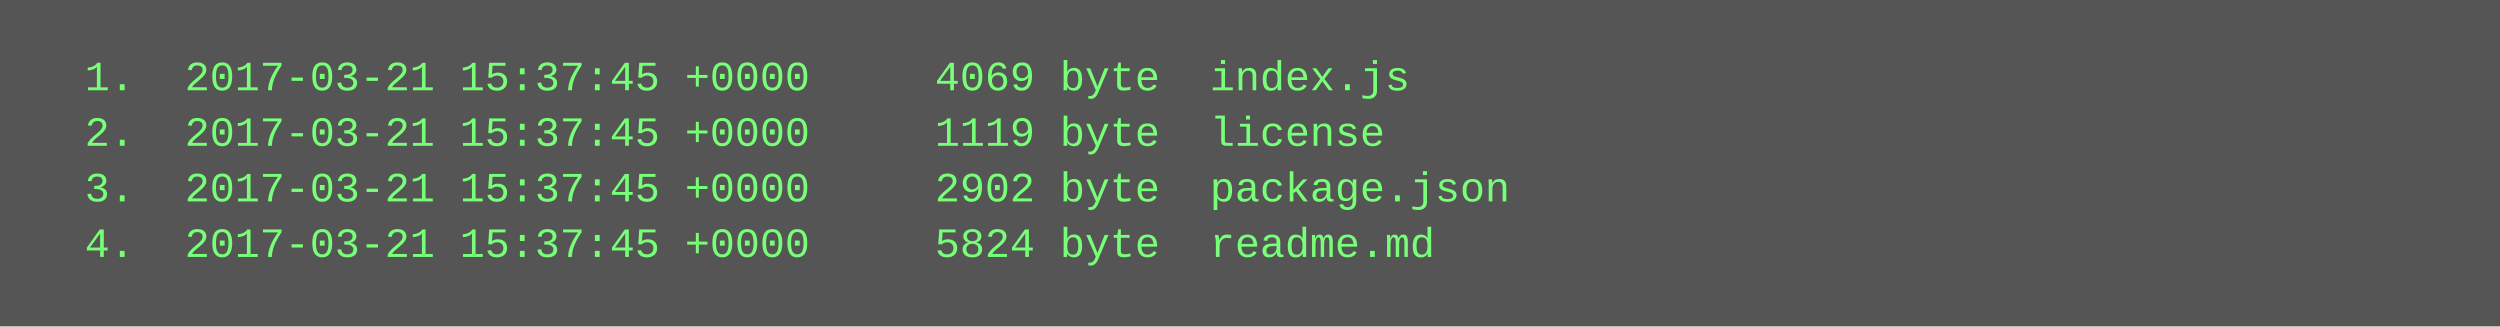
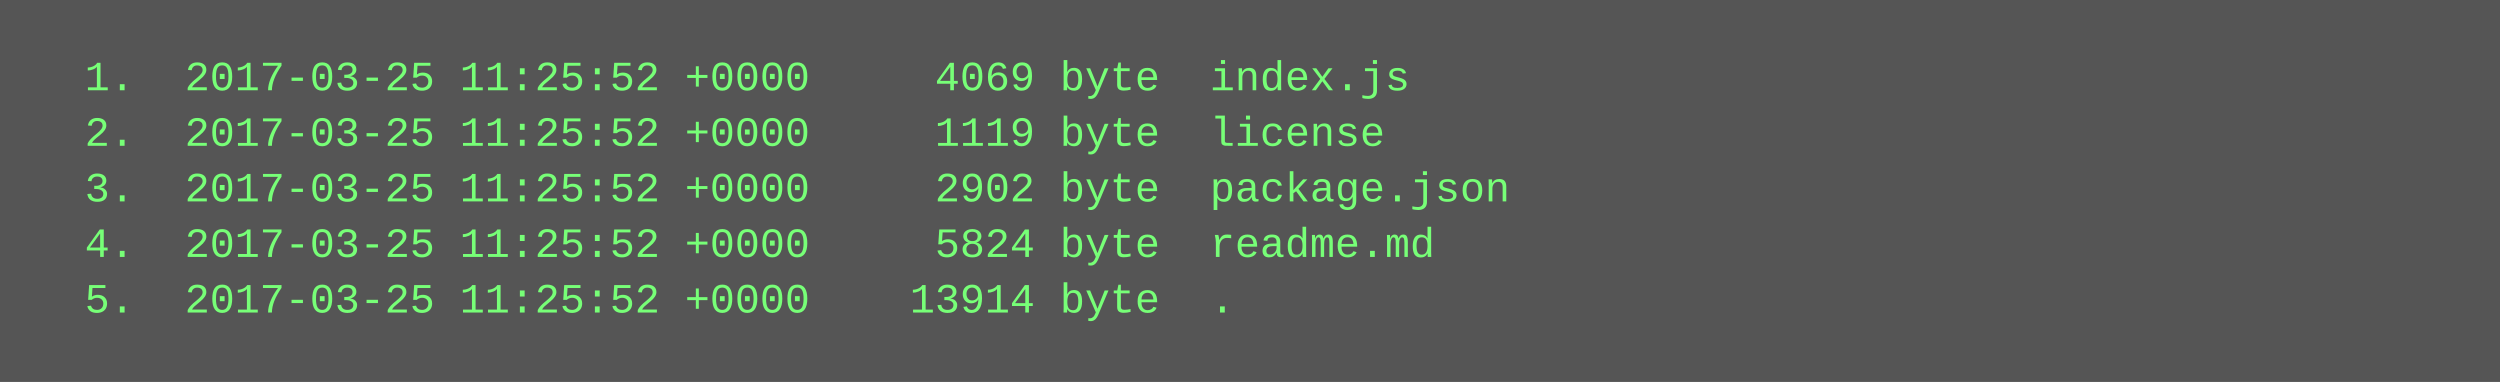
- <svg xmlns="http://www.w3.org/2000/svg" height="94" width="720">
-   <rect height="94" fill="#555" width="720" />
+ <svg xmlns="http://www.w3.org/2000/svg" height="110" width="720">
+   <rect height="110" fill="#555" width="720" />
  <text fill="#7f7" font-family="Courier New" font-size="12" xml:space="preserve">
-     <tspan x="10" y="26">  1.  2017-03-21 15:37:45 +0000     4069 byte  index.js</tspan>
-     <tspan x="10" y="42">  2.  2017-03-21 15:37:45 +0000     1119 byte  license</tspan>
-     <tspan x="10" y="58">  3.  2017-03-21 15:37:45 +0000     2902 byte  package.json</tspan>
-     <tspan x="10" y="74">  4.  2017-03-21 15:37:45 +0000     5824 byte  readme.md</tspan>
+     <tspan x="10" y="26">  1.  2017-03-25 11:25:52 +0000     4069 byte  index.js</tspan>
+     <tspan x="10" y="42">  2.  2017-03-25 11:25:52 +0000     1119 byte  license</tspan>
+     <tspan x="10" y="58">  3.  2017-03-25 11:25:52 +0000     2902 byte  package.json</tspan>
+     <tspan x="10" y="74">  4.  2017-03-25 11:25:52 +0000     5824 byte  readme.md</tspan>
+     <tspan x="10" y="90">  5.  2017-03-25 11:25:52 +0000    13914 byte  .</tspan>
  </text>
</svg>
